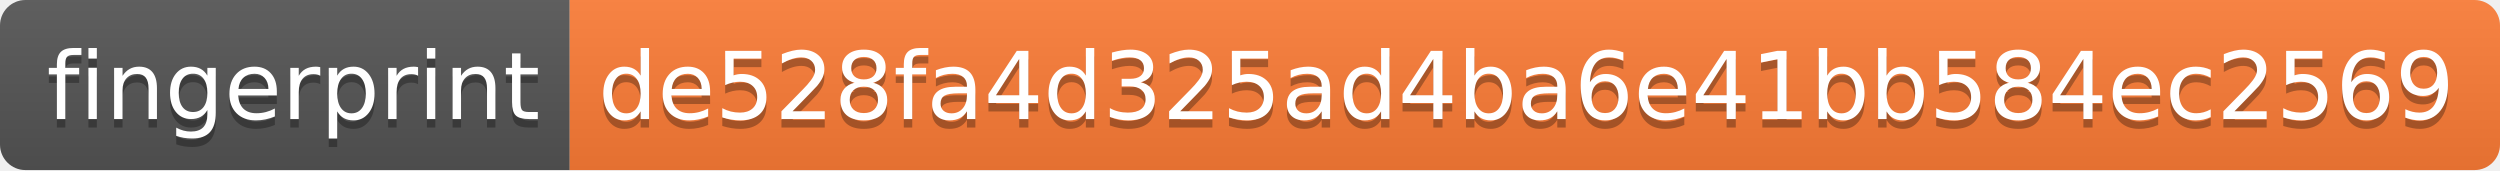
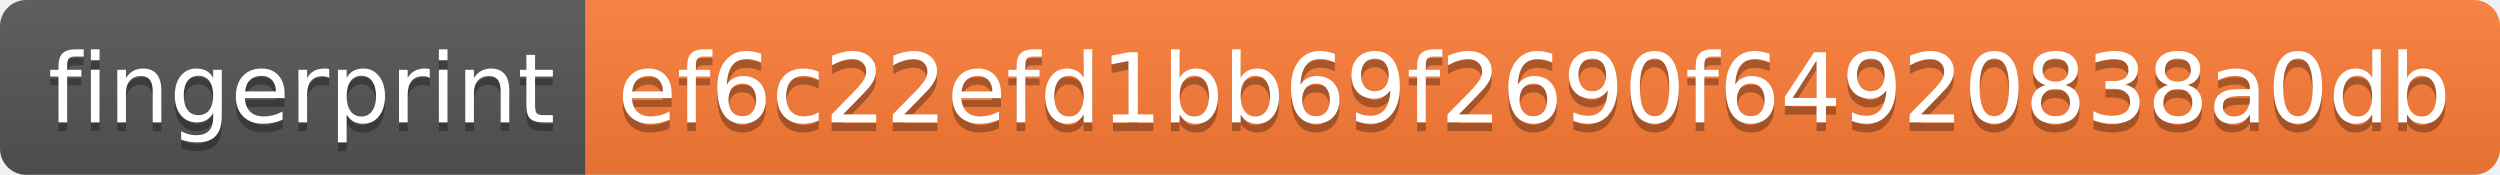
- <svg xmlns="http://www.w3.org/2000/svg" width="294" height="20" role="img" aria-label="fingerprint: de528fa4d325ad4ba6e41bb584ec2569">
+ <svg xmlns="http://www.w3.org/2000/svg" width="286" height="20" role="img" aria-label="fingerprint: ef6c22efd1bb69f2690f64920838a0db">
  <linearGradient id="s" x2="0" y2="100%">
    <stop offset="0" stop-color="#bbb" stop-opacity=".1" />
    <stop offset="1" stop-opacity=".1" />
  </linearGradient>
  <clipPath id="r">
-     <rect width="294" height="20" rx="3" fill="#fff" />
+     <rect width="286" height="20" rx="3" fill="#fff" />
  </clipPath>
  <g clip-path="url(#r)">
    <rect width="67" height="20" fill="#555" />
-     <rect x="67" width="227" height="20" fill="#fe7d37" />
-     <rect width="294" height="20" fill="url(#s)" />
+     <rect x="67" width="219" height="20" fill="#fe7d37" />
+     <rect width="286" height="20" fill="url(#s)" />
  </g>
  <g fill="#fff" text-anchor="middle" font-family="Verdana,Geneva,DejaVu Sans,sans-serif" text-rendering="geometricPrecision" font-size="110">
    <text aria-hidden="true" x="345" y="150" fill="#010101" fill-opacity=".3" transform="scale(.1)" textLength="570">fingerprint</text>
    <text x="345" y="140" transform="scale(.1)" fill="#fff" textLength="570">fingerprint</text>
-     <text aria-hidden="true" x="1795" y="150" fill="#010101" fill-opacity=".3" transform="scale(.1)" textLength="2170">de528fa4d325ad4ba6e41bb584ec2569</text>
-     <text x="1795" y="140" transform="scale(.1)" fill="#fff" textLength="2170">de528fa4d325ad4ba6e41bb584ec2569</text>
+     <text aria-hidden="true" x="1755" y="150" fill="#010101" fill-opacity=".3" transform="scale(.1)" textLength="2090">ef6c22efd1bb69f2690f64920838a0db</text>
+     <text x="1755" y="140" transform="scale(.1)" fill="#fff" textLength="2090">ef6c22efd1bb69f2690f64920838a0db</text>
  </g>
</svg>
